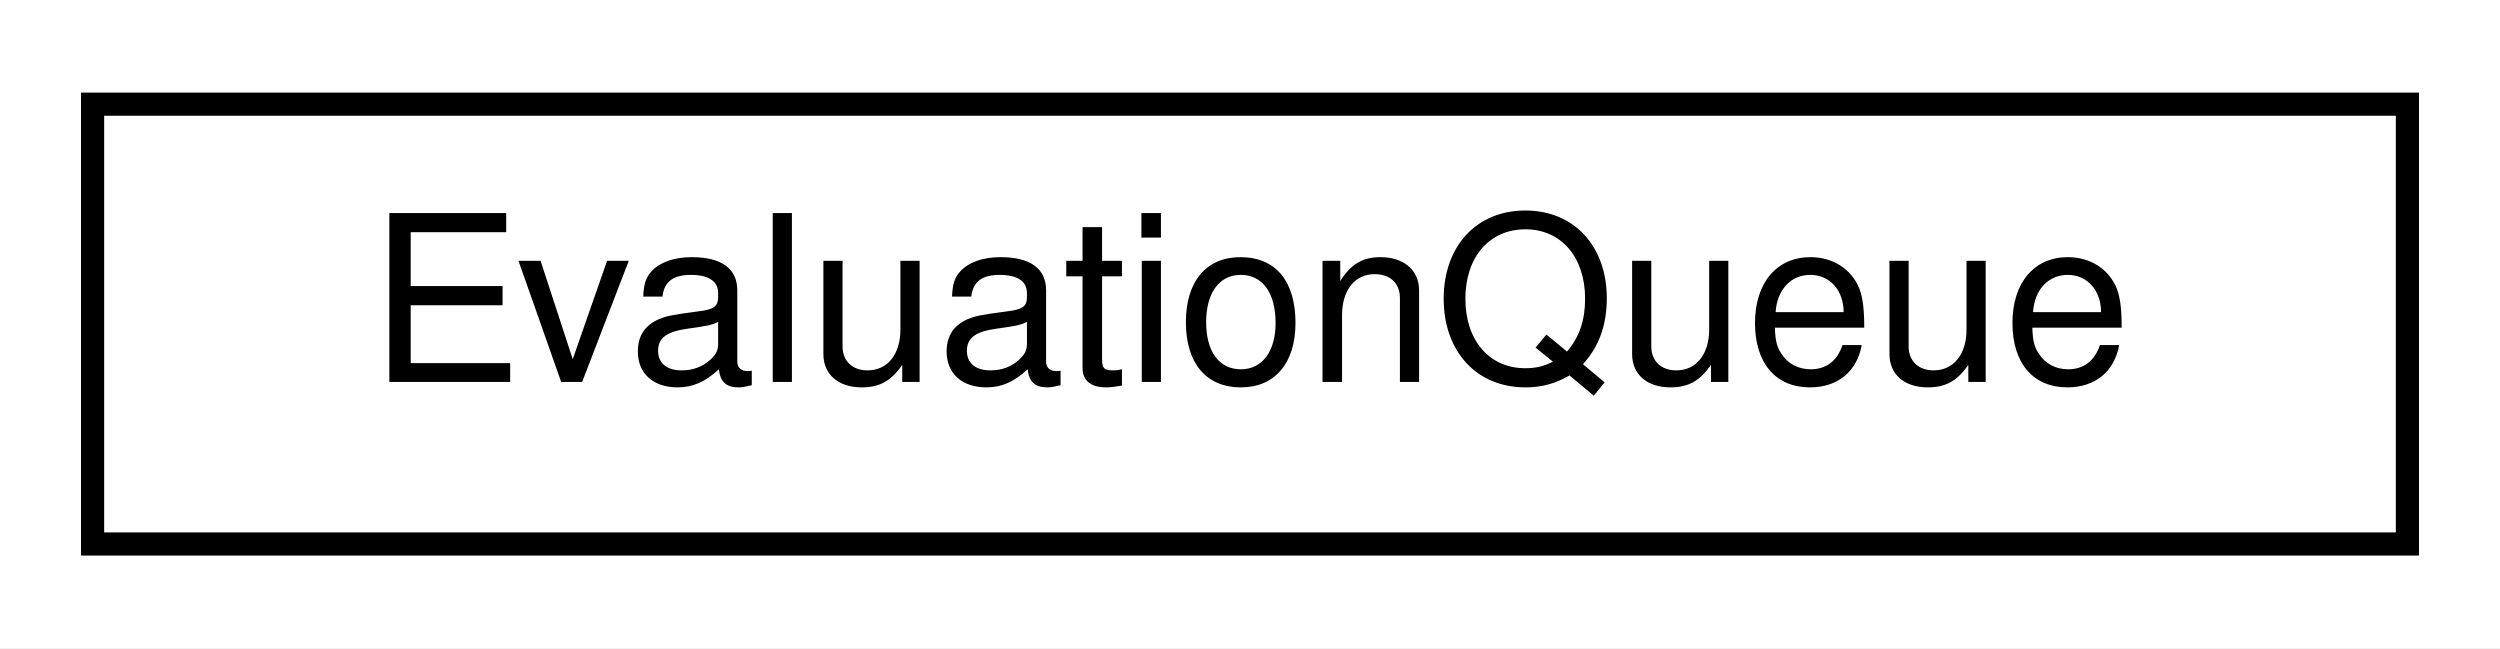
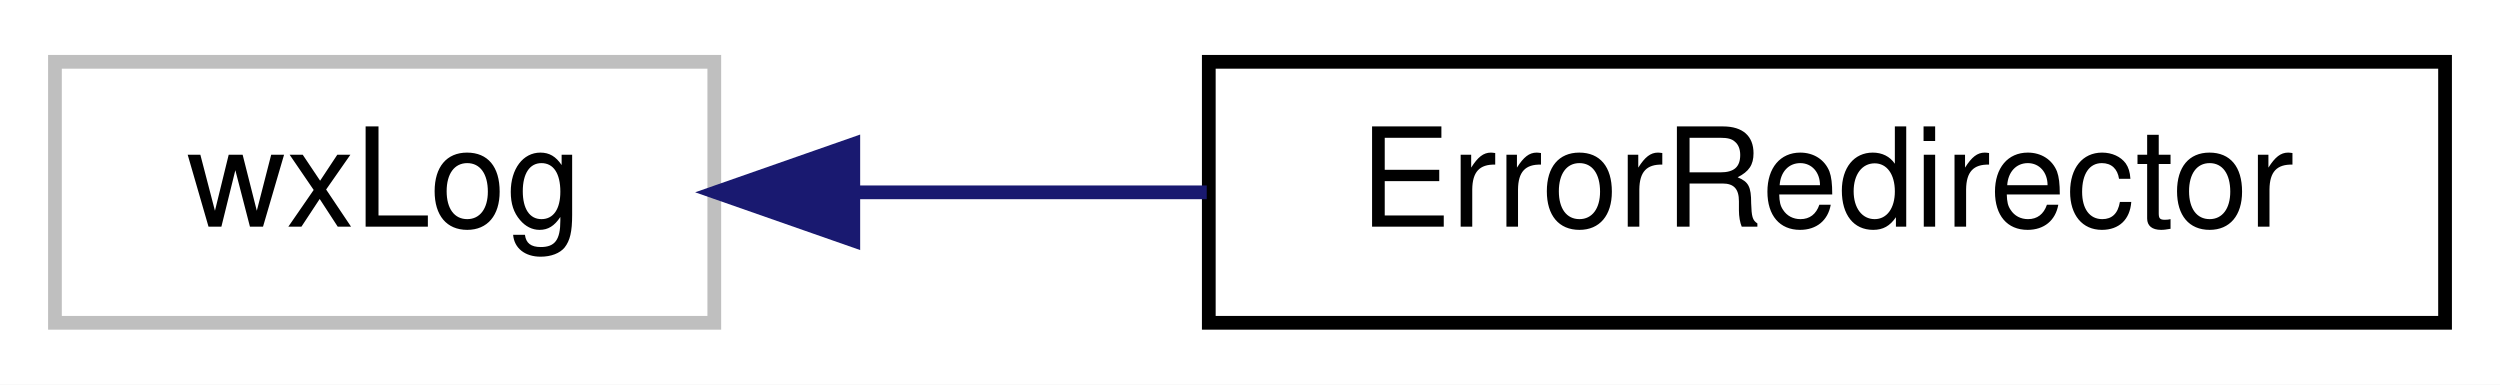
- <svg xmlns="http://www.w3.org/2000/svg" xmlns:xlink="http://www.w3.org/1999/xlink" width="108pt" height="28pt" viewBox="0.00 0.00 108.00 28.00">
+ <svg xmlns="http://www.w3.org/2000/svg" xmlns:xlink="http://www.w3.org/1999/xlink" width="182pt" height="28pt" viewBox="0.00 0.00 182.00 28.00">
  <g id="graph0" class="graph" transform="scale(1 1) rotate(0) translate(4 24)">
-     <polygon fill="white" stroke="transparent" points="-4,4 -4,-24 104,-24 104,4 -4,4" />
+     <polygon fill="white" stroke="transparent" points="-4,4 -4,-24 178,-24 178,4 -4,4" />
    <g id="node1" class="node">
      <g id="a_node1">
-         <a xlink:href="classEvaluationQueue.html" target="_top" xlink:title="A simple FIFO queue with manual removal of elements.">
-           <polygon fill="white" stroke="black" points="0,-0.5 0,-19.5 100,-19.5 100,-0.5 0,-0.5" />
-           <text text-anchor="middle" x="50" y="-7.5" font-family="Helvetica,sans-Serif" font-size="10.00">EvaluationQueue</text>
+         <a xlink:title=" ">
+           <polygon fill="white" stroke="#bfbfbf" points="0,-0.5 0,-19.5 48,-19.5 48,-0.5 0,-0.5" />
+           <text text-anchor="middle" x="24" y="-7.5" font-family="Helvetica,sans-Serif" font-size="10.00">wxLog</text>
        </a>
      </g>
    </g>
+     <g id="node2" class="node">
+       <g id="a_node2">
+         <a xlink:href="classErrorRedirector.html" target="_top" xlink:title="Redirect error messages (but not warnings) to a second target.">
+           <polygon fill="white" stroke="black" points="84,-0.5 84,-19.5 174,-19.5 174,-0.5 84,-0.5" />
+           <text text-anchor="middle" x="129" y="-7.5" font-family="Helvetica,sans-Serif" font-size="10.00">ErrorRedirector</text>
+         </a>
+       </g>
+     </g>
+     <g id="edge1" class="edge">
+       <path fill="none" stroke="midnightblue" d="M58.33,-10C66.46,-10 75.29,-10 83.85,-10" />
+       <polygon fill="midnightblue" stroke="midnightblue" points="58.12,-6.5 48.12,-10 58.12,-13.5 58.12,-6.5" />
+     </g>
  </g>
</svg>
